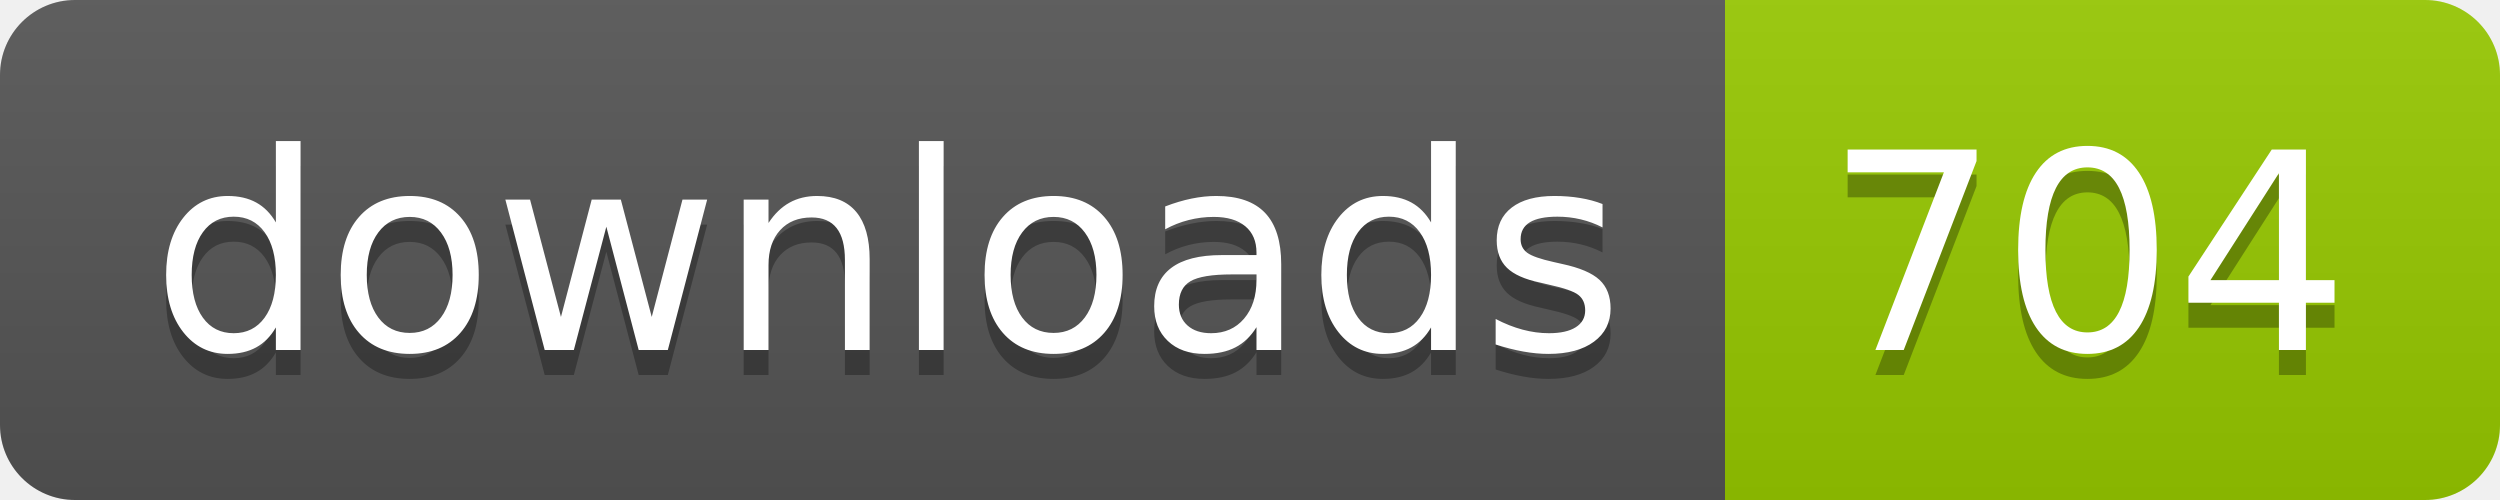
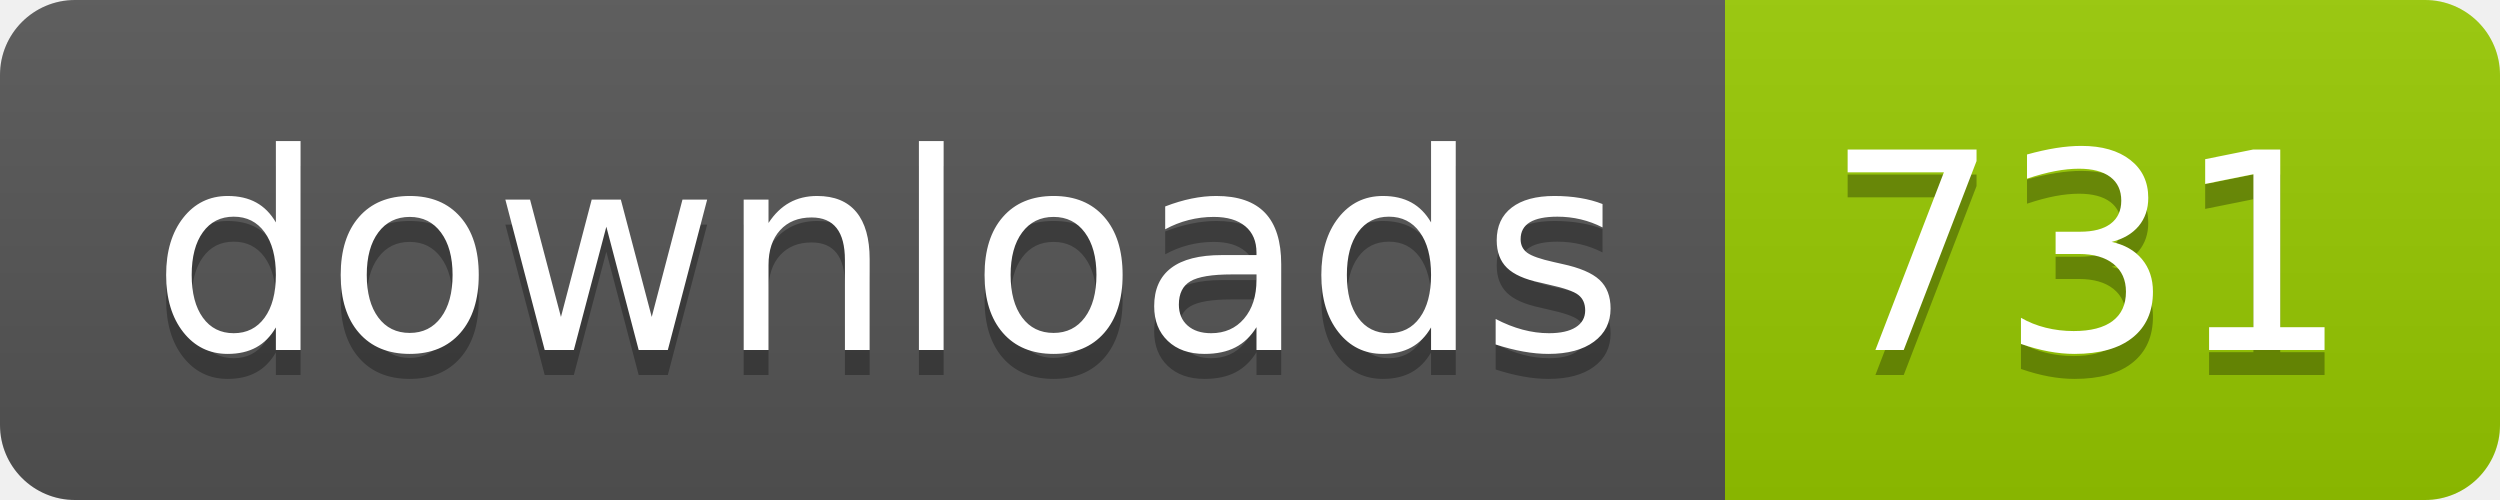
- <svg xmlns="http://www.w3.org/2000/svg" width="100" height="20" role="img" aria-label="downloads: 704">
+ <svg xmlns="http://www.w3.org/2000/svg" width="100" height="20" role="img" aria-label="downloads: 731">
  <linearGradient id="s" x2="0" y2="100%">
    <stop offset="0" stop-color="#bbb" stop-opacity=".1" />
    <stop offset="1" stop-opacity=".1" />
  </linearGradient>
  <clipPath id="r">
    <rect width="100" height="20" rx="3" fill="#fff" />
  </clipPath>
  <g clip-path="url(#r)">
    <rect width="69" height="20" fill="#555" />
    <rect x="69" width="31" height="20" fill="#97ca00" />
    <rect width="100" height="20" fill="url(#s)" />
  </g>
  <g fill="#fff" text-anchor="middle" font-family="Verdana,Geneva,DejaVu Sans,sans-serif" text-rendering="geometricPrecision" font-size="110">
    <text aria-hidden="true" x="355" y="150" fill="#010101" fill-opacity=".3" transform="scale(.1)" textLength="590">downloads</text>
    <text x="355" y="140" transform="scale(.1)" fill="#fff" textLength="590">downloads</text>
-     <text aria-hidden="true" x="835" y="150" fill="#010101" fill-opacity=".3" transform="scale(.1)" textLength="210">704</text>
-     <text x="835" y="140" transform="scale(.1)" fill="#fff" textLength="210">704</text>
+     <text aria-hidden="true" x="835" y="150" fill="#010101" fill-opacity=".3" transform="scale(.1)" textLength="210">731</text>
+     <text x="835" y="140" transform="scale(.1)" fill="#fff" textLength="210">731</text>
  </g>
</svg>
